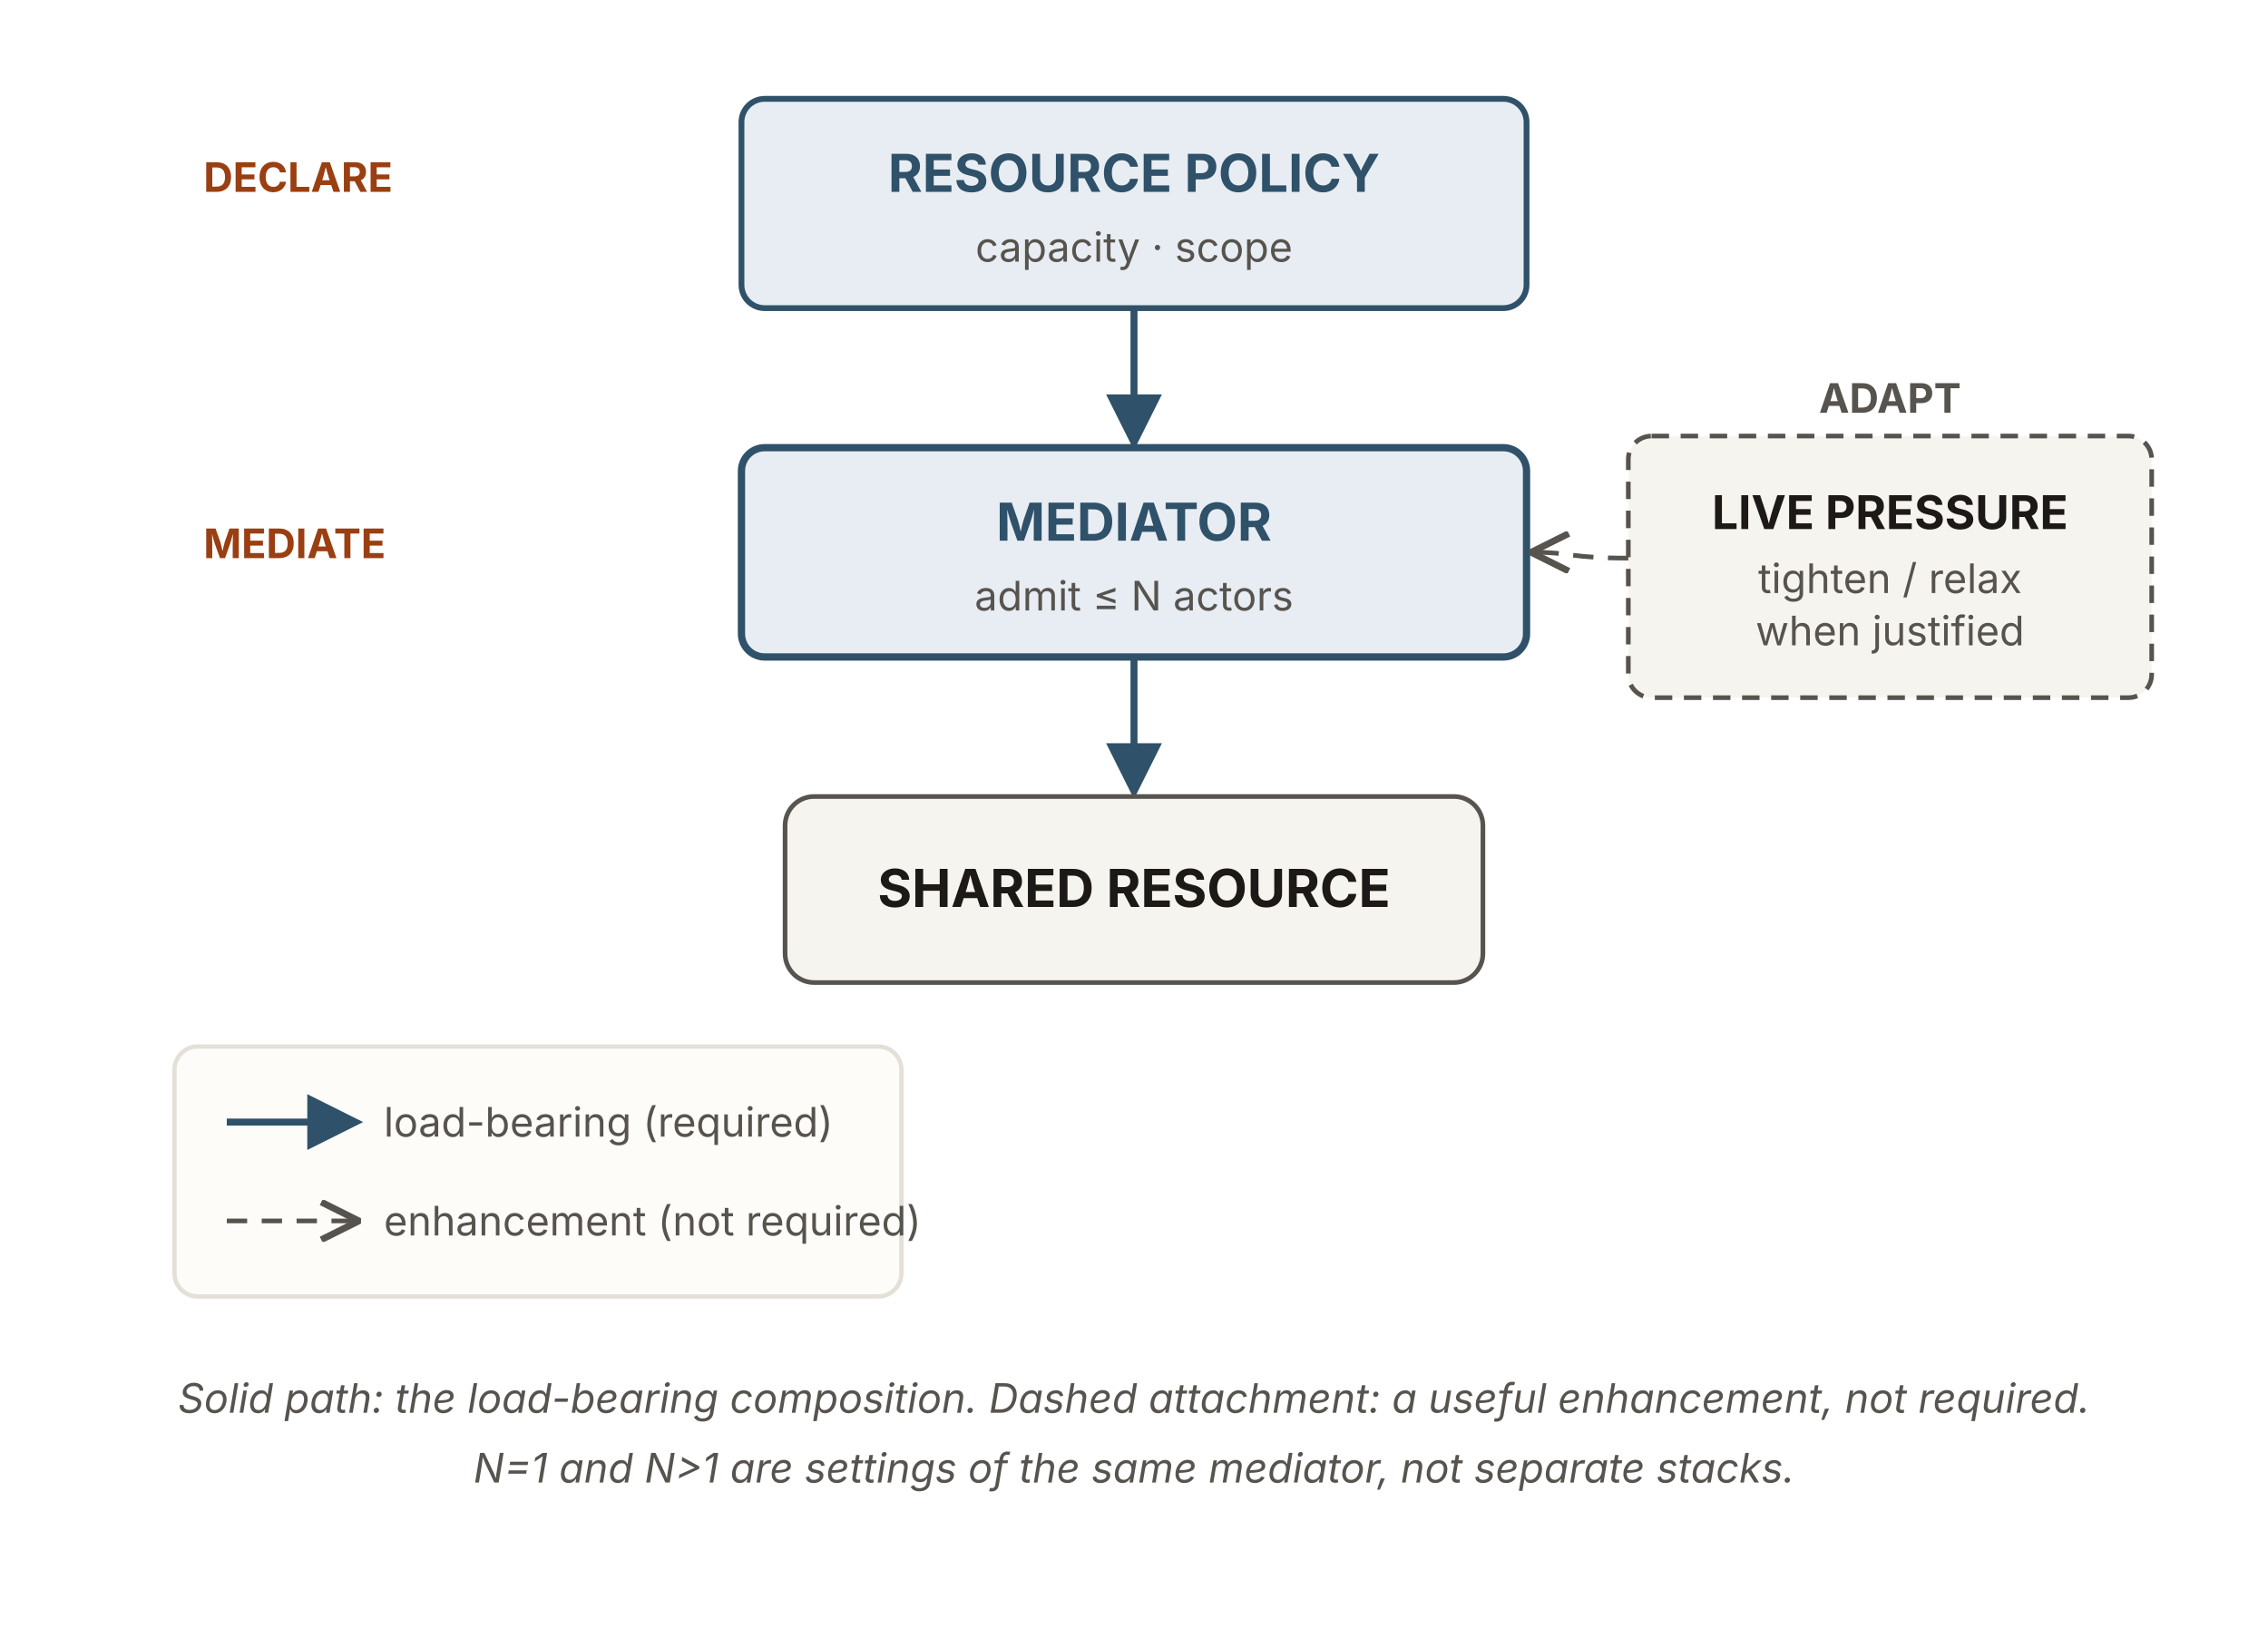
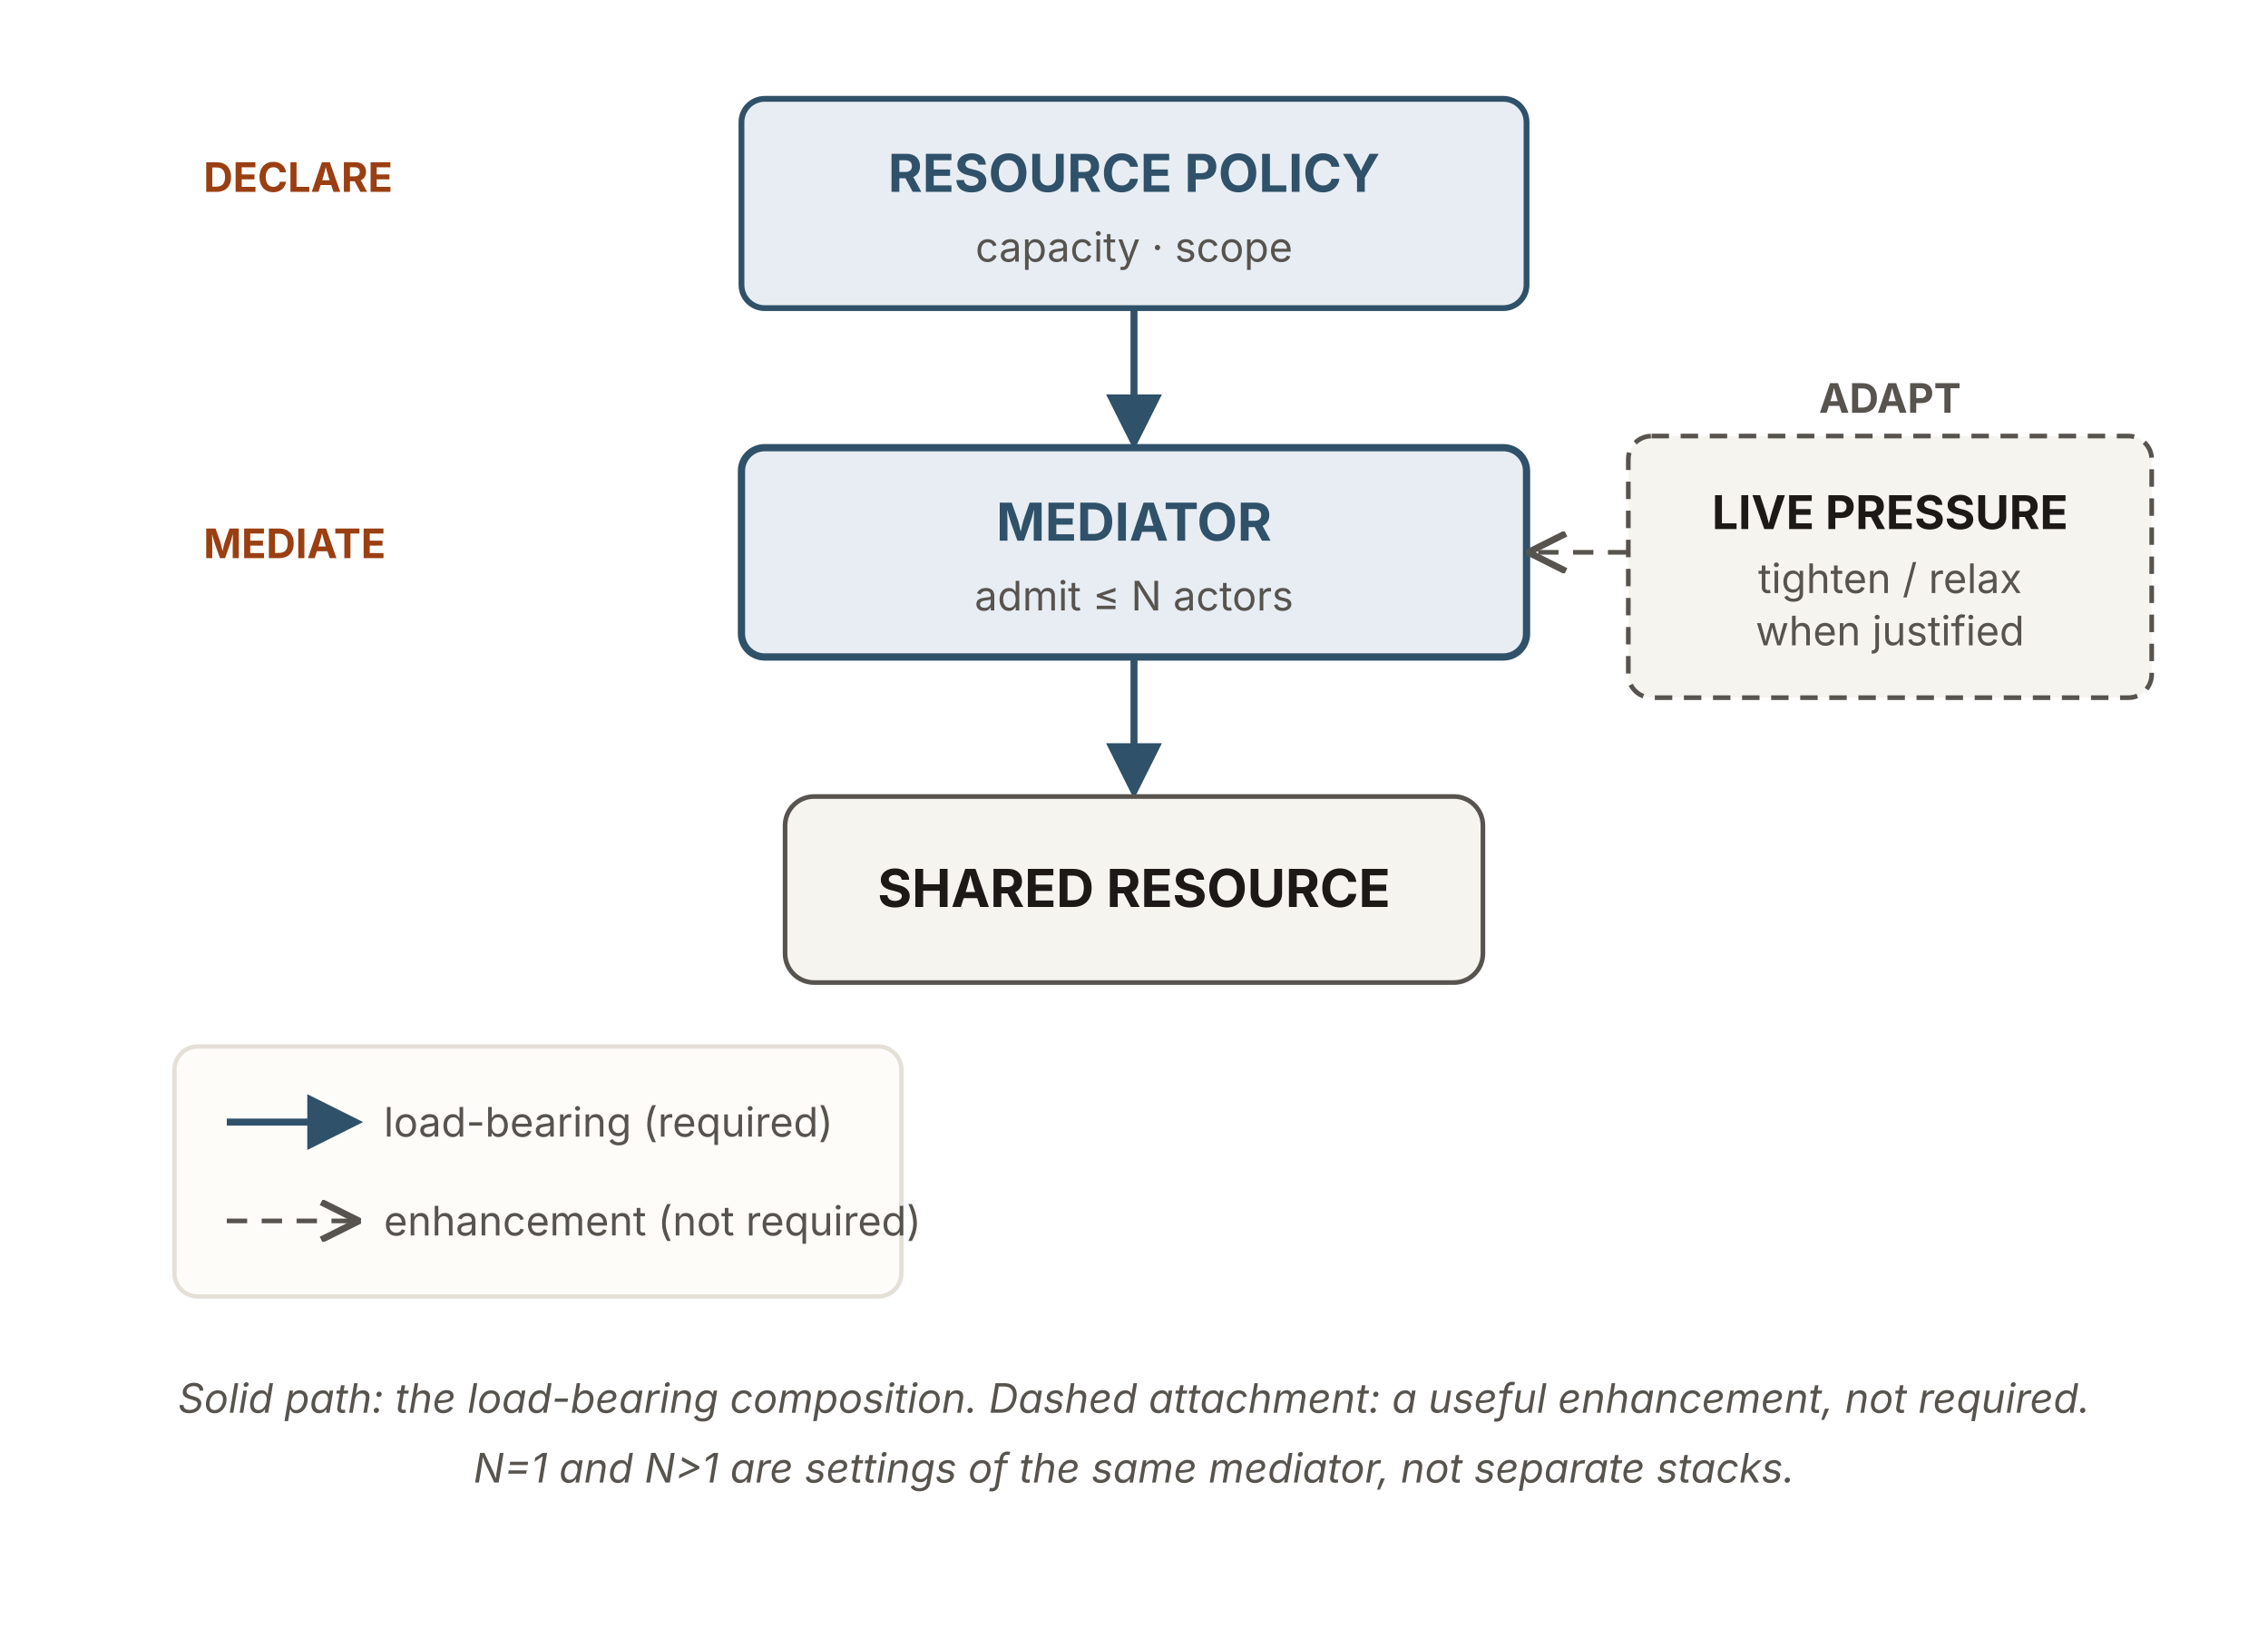
<svg xmlns="http://www.w3.org/2000/svg" viewBox="0 0 780 560" width="780" height="560" role="img" aria-labelledby="rmTitle rmDesc" font-family="'Source Sans 3', -apple-system, 'Segoe UI', sans-serif">
  <defs>
    <marker id="ah" viewBox="0 0 10 10" refX="8.5" refY="5" markerWidth="8" markerHeight="8" orient="auto">
      <path d="M0,0 L10,5 L0,10 z" fill="#2f5169" />
    </marker>
    <marker id="aho" viewBox="0 0 10 10" refX="8.5" refY="5" markerWidth="9" markerHeight="9" orient="auto">
      <path d="M0.5,0.5 L9.5,5 L0.5,9.5" fill="none" stroke="#57534e" stroke-width="1.6" />
    </marker>
  </defs>
  <text x="70" y="66" font-size="14" font-weight="700" fill="#9a3f12">DECLARE</text>
  <text x="70" y="192" font-size="14" font-weight="700" fill="#9a3f12">MEDIATE</text>
  <text x="650" y="142" text-anchor="middle" font-size="14" font-weight="700" fill="#57534e">ADAPT</text>
  <rect id="policy" x="255" y="34" width="270" height="72" rx="8" fill="#e7edf3" stroke="#2f5169" stroke-width="2" />
  <text x="390" y="66" text-anchor="middle" font-size="18" font-weight="700" fill="#2f5169">RESOURCE POLICY</text>
  <text x="390" y="90" text-anchor="middle" font-size="14" fill="#57534e">capacity · scope</text>
  <line x1="390" y1="106" x2="390" y2="152" stroke="#2f5169" stroke-width="2.4" marker-end="url(#ah)" />
  <rect id="mediator" x="255" y="154" width="270" height="72" rx="8" fill="#e7edf3" stroke="#2f5169" stroke-width="2.5" />
  <text x="390" y="186" text-anchor="middle" font-size="18" font-weight="700" fill="#2f5169">MEDIATOR</text>
  <text x="390" y="210" text-anchor="middle" font-size="14" fill="#57534e">admit ≤ N actors</text>
  <line x1="390" y1="226" x2="390" y2="272" stroke="#2f5169" stroke-width="2.4" marker-end="url(#ah)" />
  <rect id="resource" x="270" y="274" width="240" height="64" rx="10" fill="#f6f4ef" stroke="#57534e" stroke-width="1.6" />
  <text x="390" y="312" text-anchor="middle" font-size="18" font-weight="700" fill="#1c1917">SHARED RESOURCE</text>
  <rect id="pressure" x="560" y="150" width="180" height="90" rx="8" fill="#f6f4ef" stroke="#57534e" stroke-width="1.6" stroke-dasharray="6 4" />
  <text x="650" y="182" text-anchor="middle" font-size="16" font-weight="700" fill="#1c1917">LIVE PRESSURE</text>
  <text x="650" y="204" text-anchor="middle" font-size="14" fill="#57534e">tighten / relax</text>
  <text x="650" y="222" text-anchor="middle" font-size="14" fill="#57534e">when justified</text>
-   <path d="M560,192 C540,192 540,190 528,190" stroke="#57534e" stroke-width="1.6" stroke-dasharray="7 5" fill="none" marker-end="url(#aho)" />
+   <path d="M560,190 L527,190" stroke="#57534e" stroke-width="1.6" stroke-dasharray="7 5" fill="none" marker-end="url(#aho)" />
  <rect x="60" y="360" width="250" height="86" rx="8" fill="#fdfcf9" stroke="#e4e0d8" stroke-width="1.5" />
  <line x1="78" y1="386" x2="122" y2="386" stroke="#2f5169" stroke-width="2.4" marker-end="url(#ah)" />
  <text x="132" y="391" font-size="14" fill="#57534e">load-bearing (required)</text>
  <line x1="78" y1="420" x2="122" y2="420" stroke="#57534e" stroke-width="1.6" stroke-dasharray="7 5" marker-end="url(#aho)" />
  <text x="132" y="425" font-size="14" fill="#57534e">enhancement (not required)</text>
  <text x="390" y="486" text-anchor="middle" font-size="14" font-style="italic" fill="#57534e">Solid path: the load-bearing composition. Dashed attachment: a useful enhancement, not required.</text>
  <text x="390" y="510" text-anchor="middle" font-size="14" font-style="italic" fill="#57534e">N=1 and N&gt;1 are settings of the same mediator, not separate stacks.</text>
</svg>
